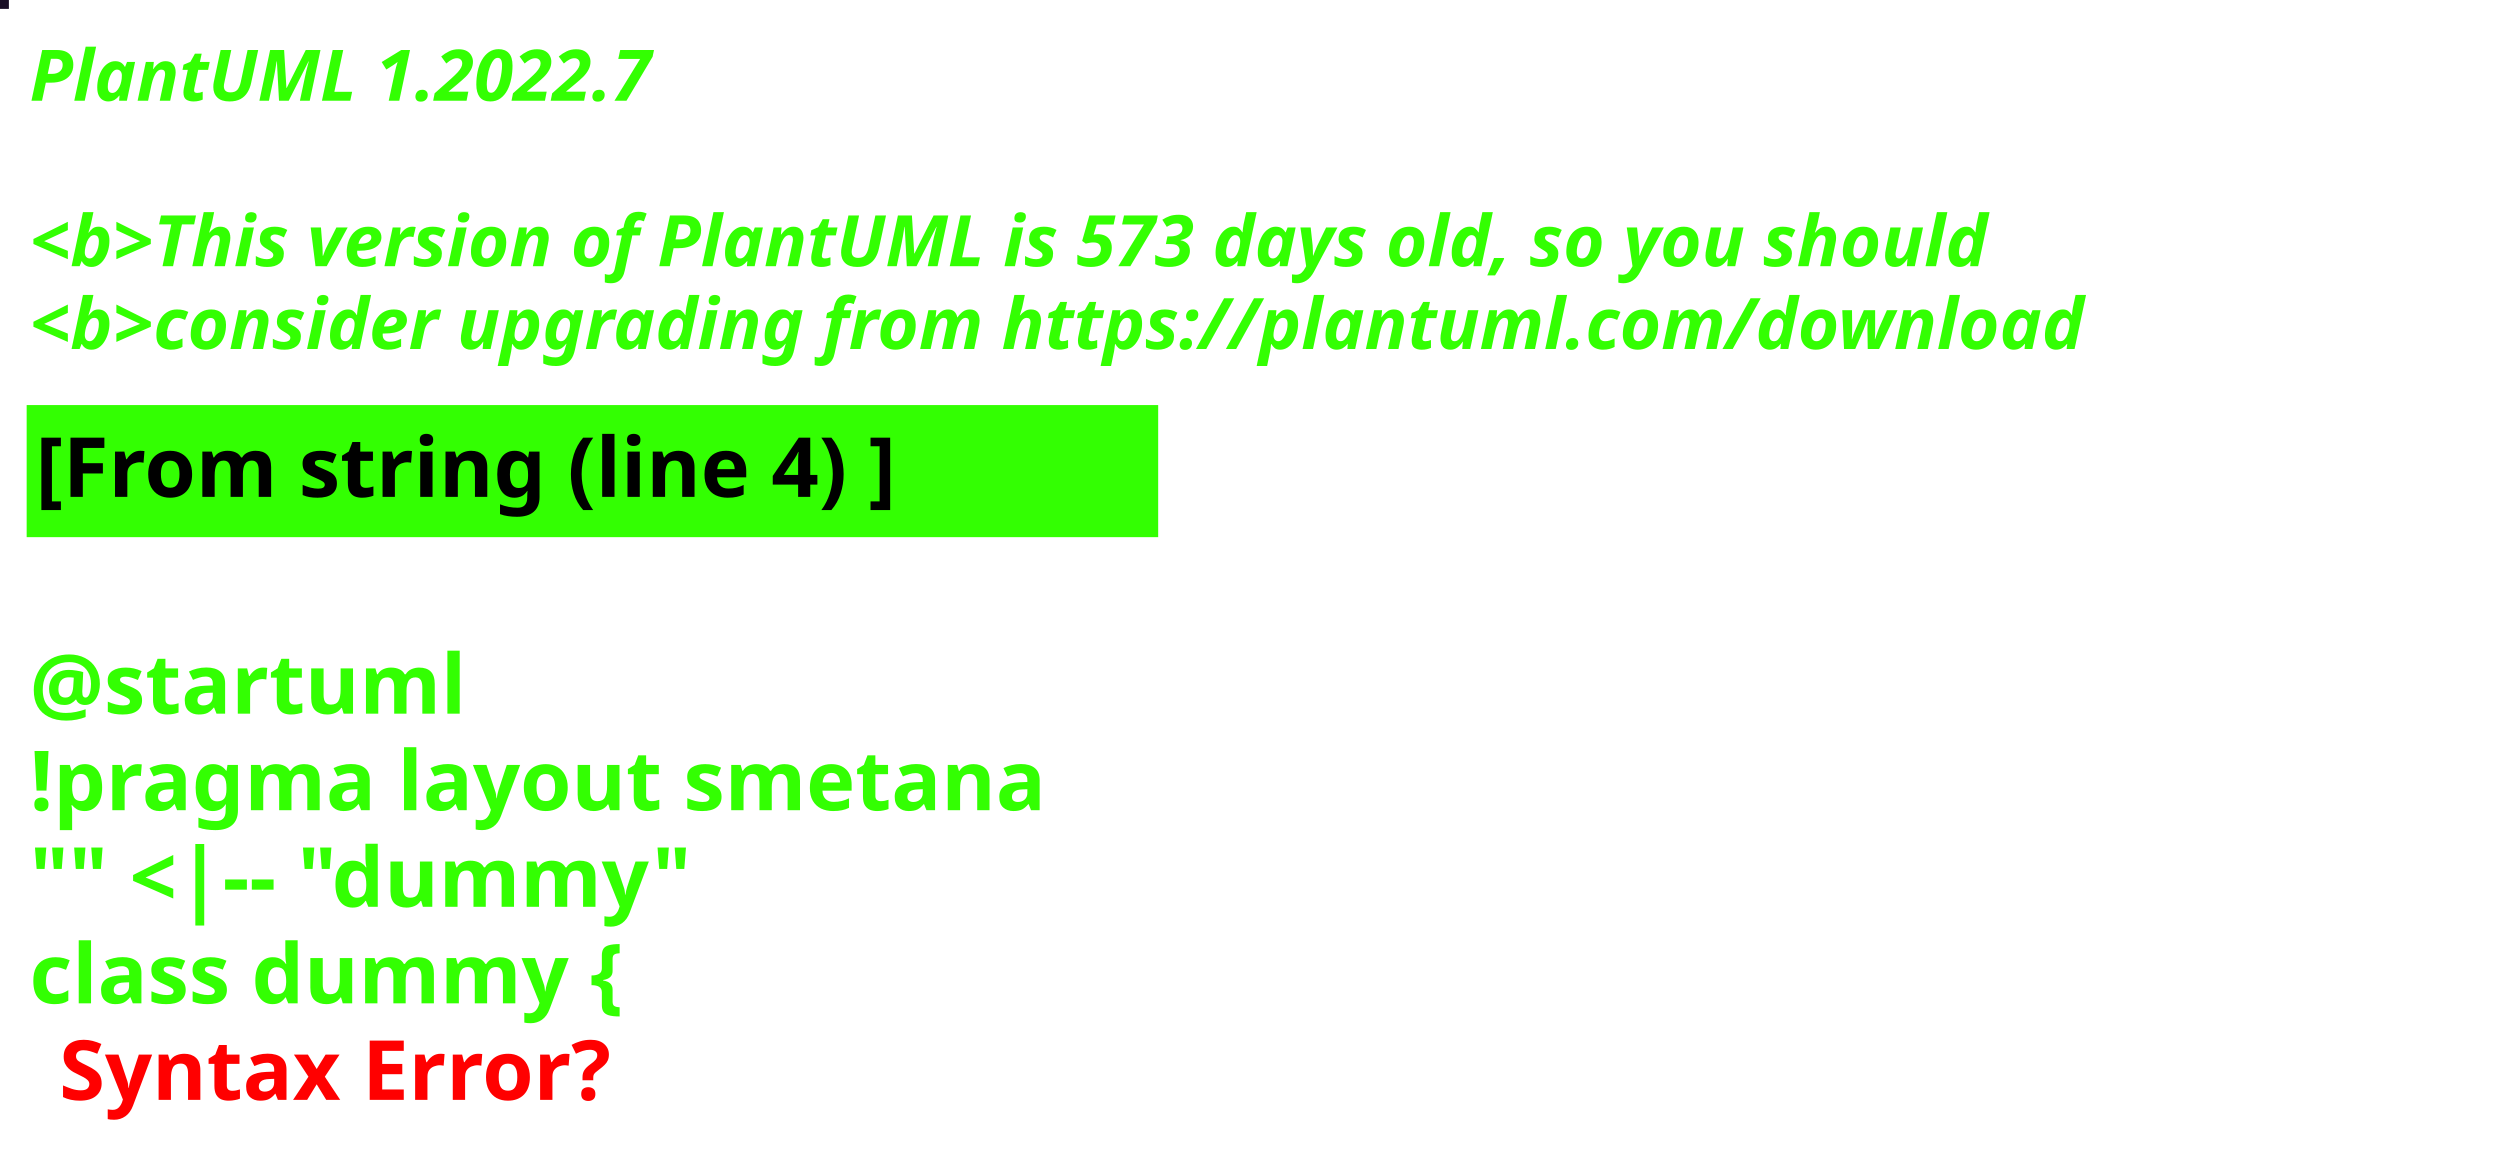
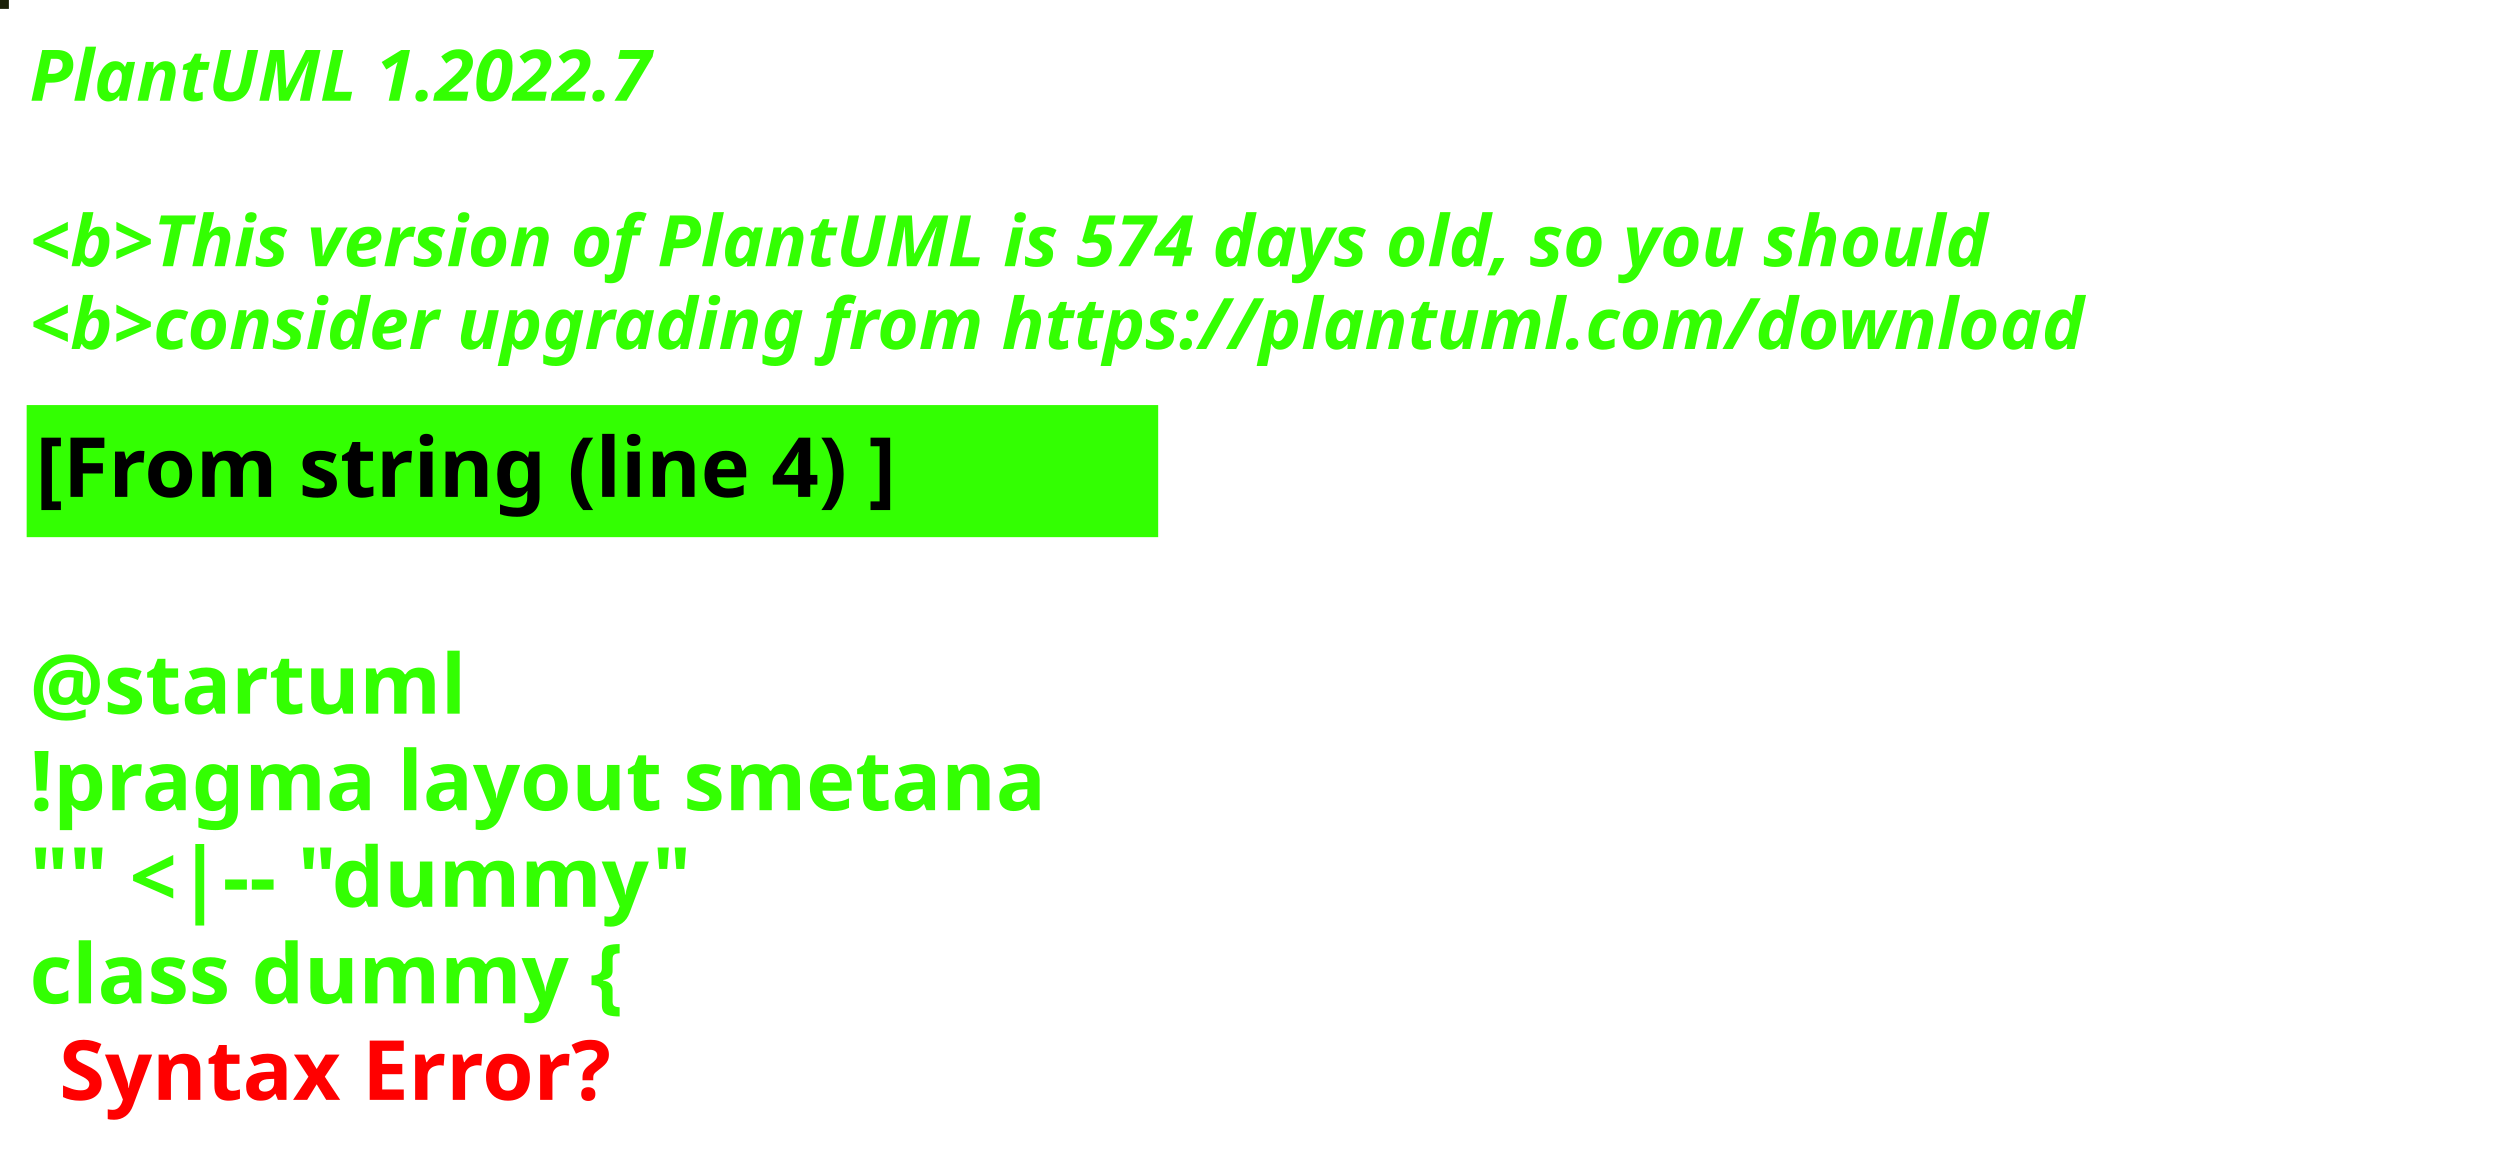
<svg xmlns="http://www.w3.org/2000/svg" contentStyleType="text/css" height="194px" preserveAspectRatio="none" style="width:422px;height:194px;background:#000000;" version="1.1" viewBox="0 0 422 194" width="422px" zoomAndPan="magnify">
  <defs />
  <g>
-     <rect fill="#190E25" height="1" style="stroke:#190E25;stroke-width:1.0;" width="1" x="0" y="0" />
+     <rect fill="#1A2007" height="1" style="stroke:#1A2007;stroke-width:1.0;" width="1" x="0" y="0" />
    <text fill="#33FF02" font-family="sans-serif" font-size="12" font-style="italic" font-weight="bold" lengthAdjust="spacing" textLength="127" x="5" y="17">PlantUML 1.2022.7</text>
    <text fill="#33FF02" font-family="sans-serif" font-size="12" font-style="italic" font-weight="bold" lengthAdjust="spacing" textLength="4" x="5" y="30.969"> </text>
-     <text fill="#33FF02" font-family="sans-serif" font-size="12" font-style="italic" font-weight="bold" lengthAdjust="spacing" textLength="399" x="5" y="44.938">&lt;b&gt;This version of PlantUML is 573 days old, so you should</text>
+     <text fill="#33FF02" font-family="sans-serif" font-size="12" font-style="italic" font-weight="bold" lengthAdjust="spacing" textLength="399" x="5" y="44.938">&lt;b&gt;This version of PlantUML is 574 days old, so you should</text>
    <text fill="#33FF02" font-family="sans-serif" font-size="12" font-style="italic" font-weight="bold" lengthAdjust="spacing" textLength="408" x="5" y="58.906">&lt;b&gt;consider upgrading from https://plantuml.com/download</text>
    <rect fill="#33FF02" height="21.297" style="stroke:#33FF02;stroke-width:1.0;" width="190" x="5" y="68.875" />
    <text fill="#000000" font-family="sans-serif" font-size="14" font-weight="bold" lengthAdjust="spacing" textLength="168" x="6" y="83.875">[From string (line 4) ]</text>
    <text fill="#33FF02" font-family="sans-serif" font-size="14" font-weight="bold" lengthAdjust="spacing" textLength="5" x="5" y="104.172"> </text>
    <text fill="#33FF02" font-family="sans-serif" font-size="14" font-weight="bold" lengthAdjust="spacing" textLength="79" x="5" y="120.469">@startuml</text>
    <text fill="#33FF02" font-family="sans-serif" font-size="14" font-weight="bold" lengthAdjust="spacing" textLength="190" x="5" y="136.766">!pragma layout smetana</text>
    <text fill="#33FF02" font-family="sans-serif" font-size="14" font-weight="bold" lengthAdjust="spacing" textLength="124" x="5" y="153.062">"" &lt;|-- "dummy"</text>
    <text fill="#33FF02" font-family="sans-serif" font-size="14" font-weight="bold" lengthAdjust="spacing" text-decoration="wavy underline" textLength="117" x="5" y="169.359">class dummy {</text>
    <text fill="#FF0000" font-family="sans-serif" font-size="14" font-weight="bold" lengthAdjust="spacing" textLength="106" x="10" y="185.656">Syntax Error?</text>
  </g>
</svg>
